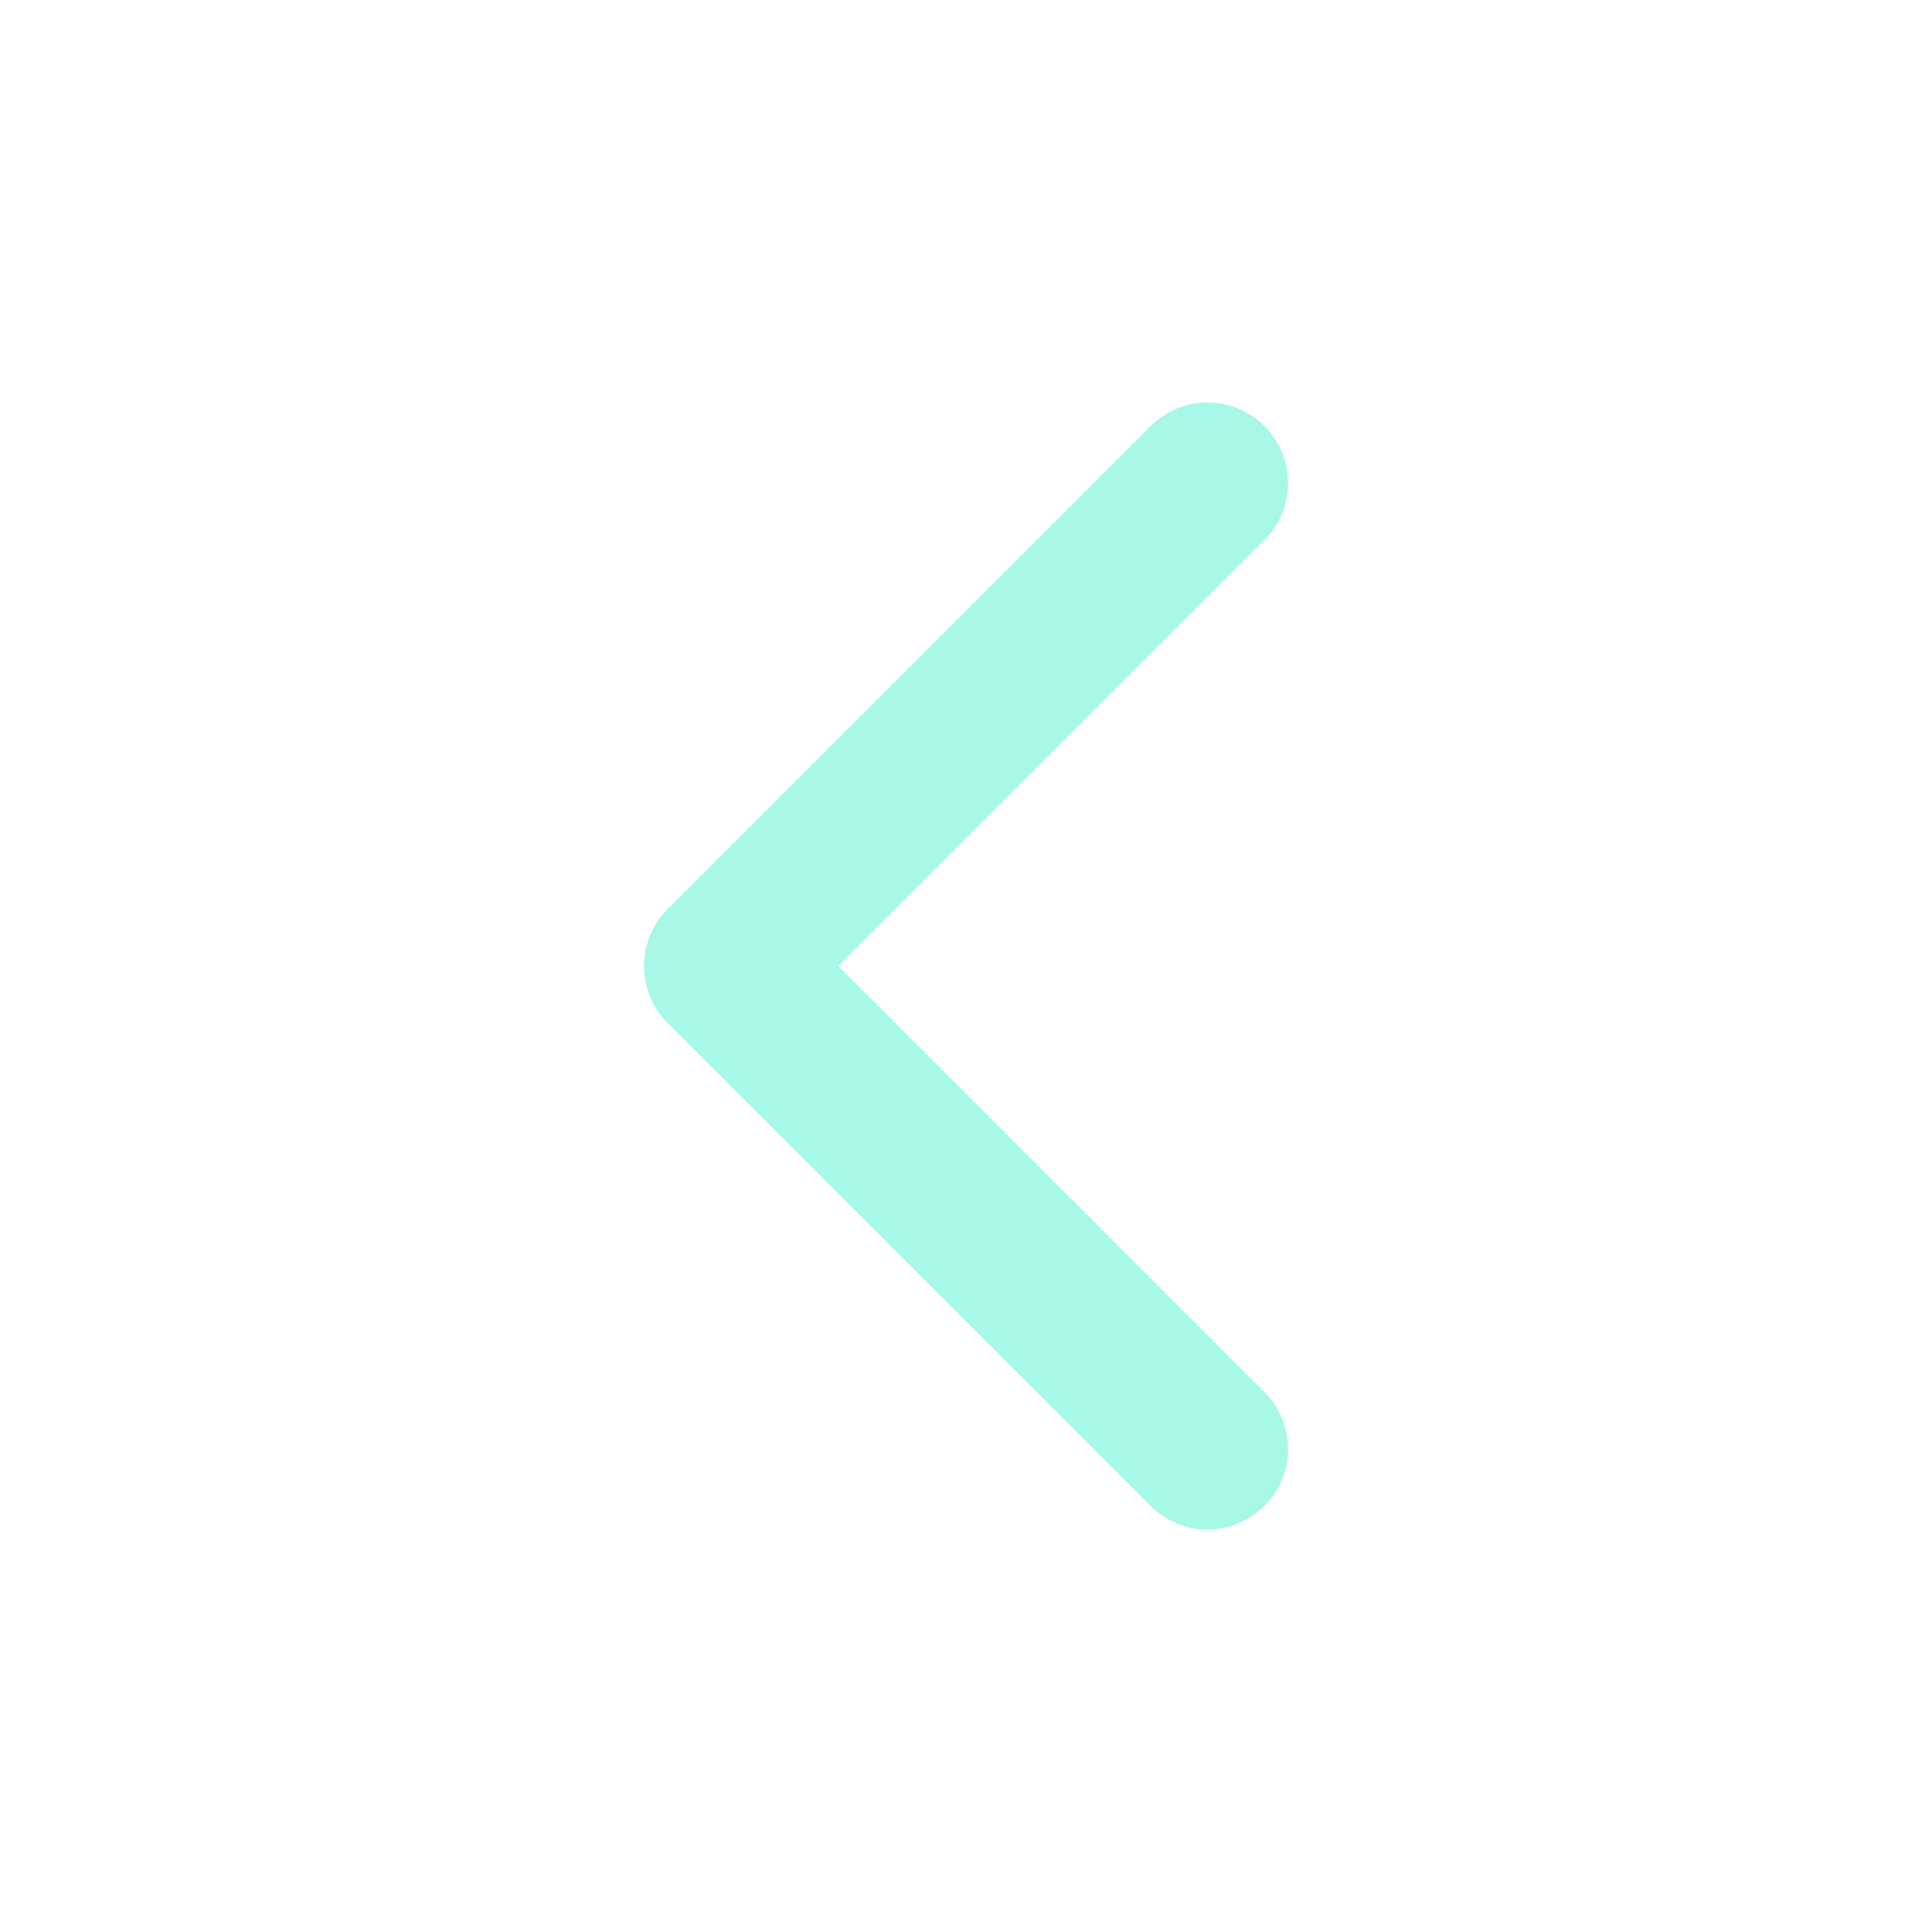
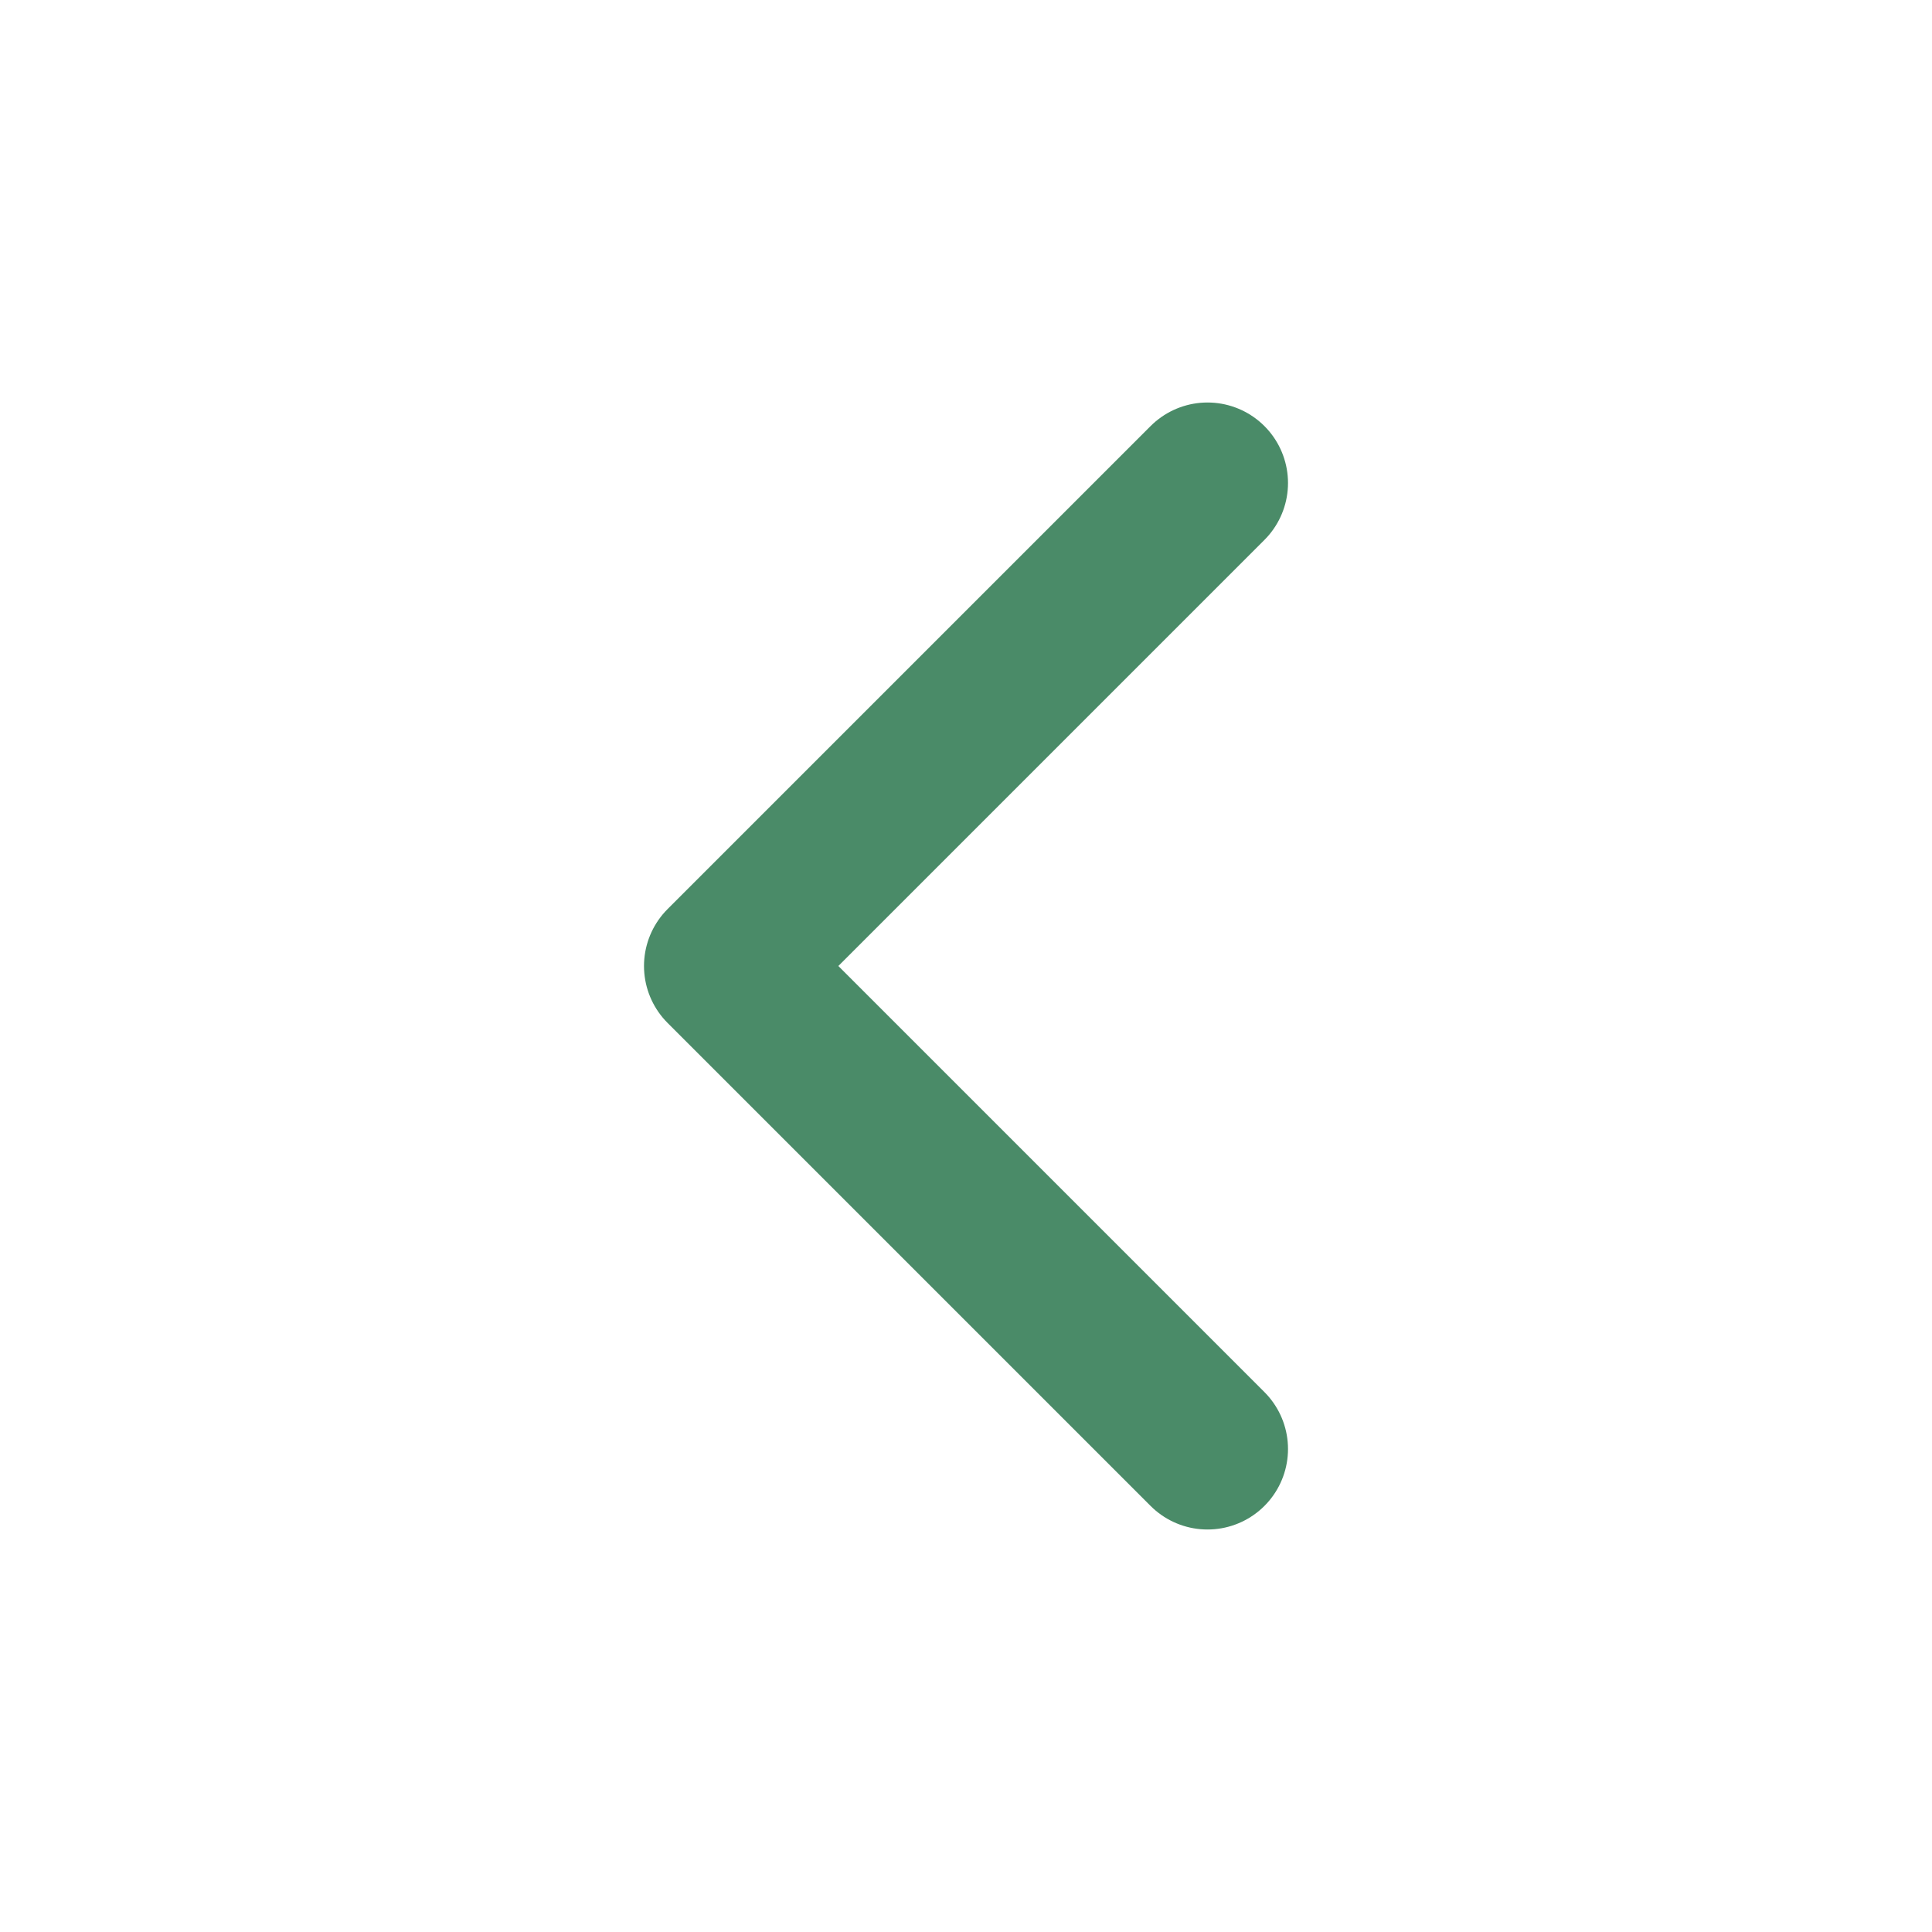
- <svg xmlns="http://www.w3.org/2000/svg" viewBox="0 0 24 24" fill="none" stroke="#a7f8e7" stroke-width="2" stroke-linecap="round" stroke-linejoin="round">
+ <svg xmlns="http://www.w3.org/2000/svg" viewBox="0 0 24 24" fill="none" stroke="#4a8b68" stroke-width="2" stroke-linecap="round" stroke-linejoin="round">
  <path d="M15 18l-6-6 6-6" />
</svg>
